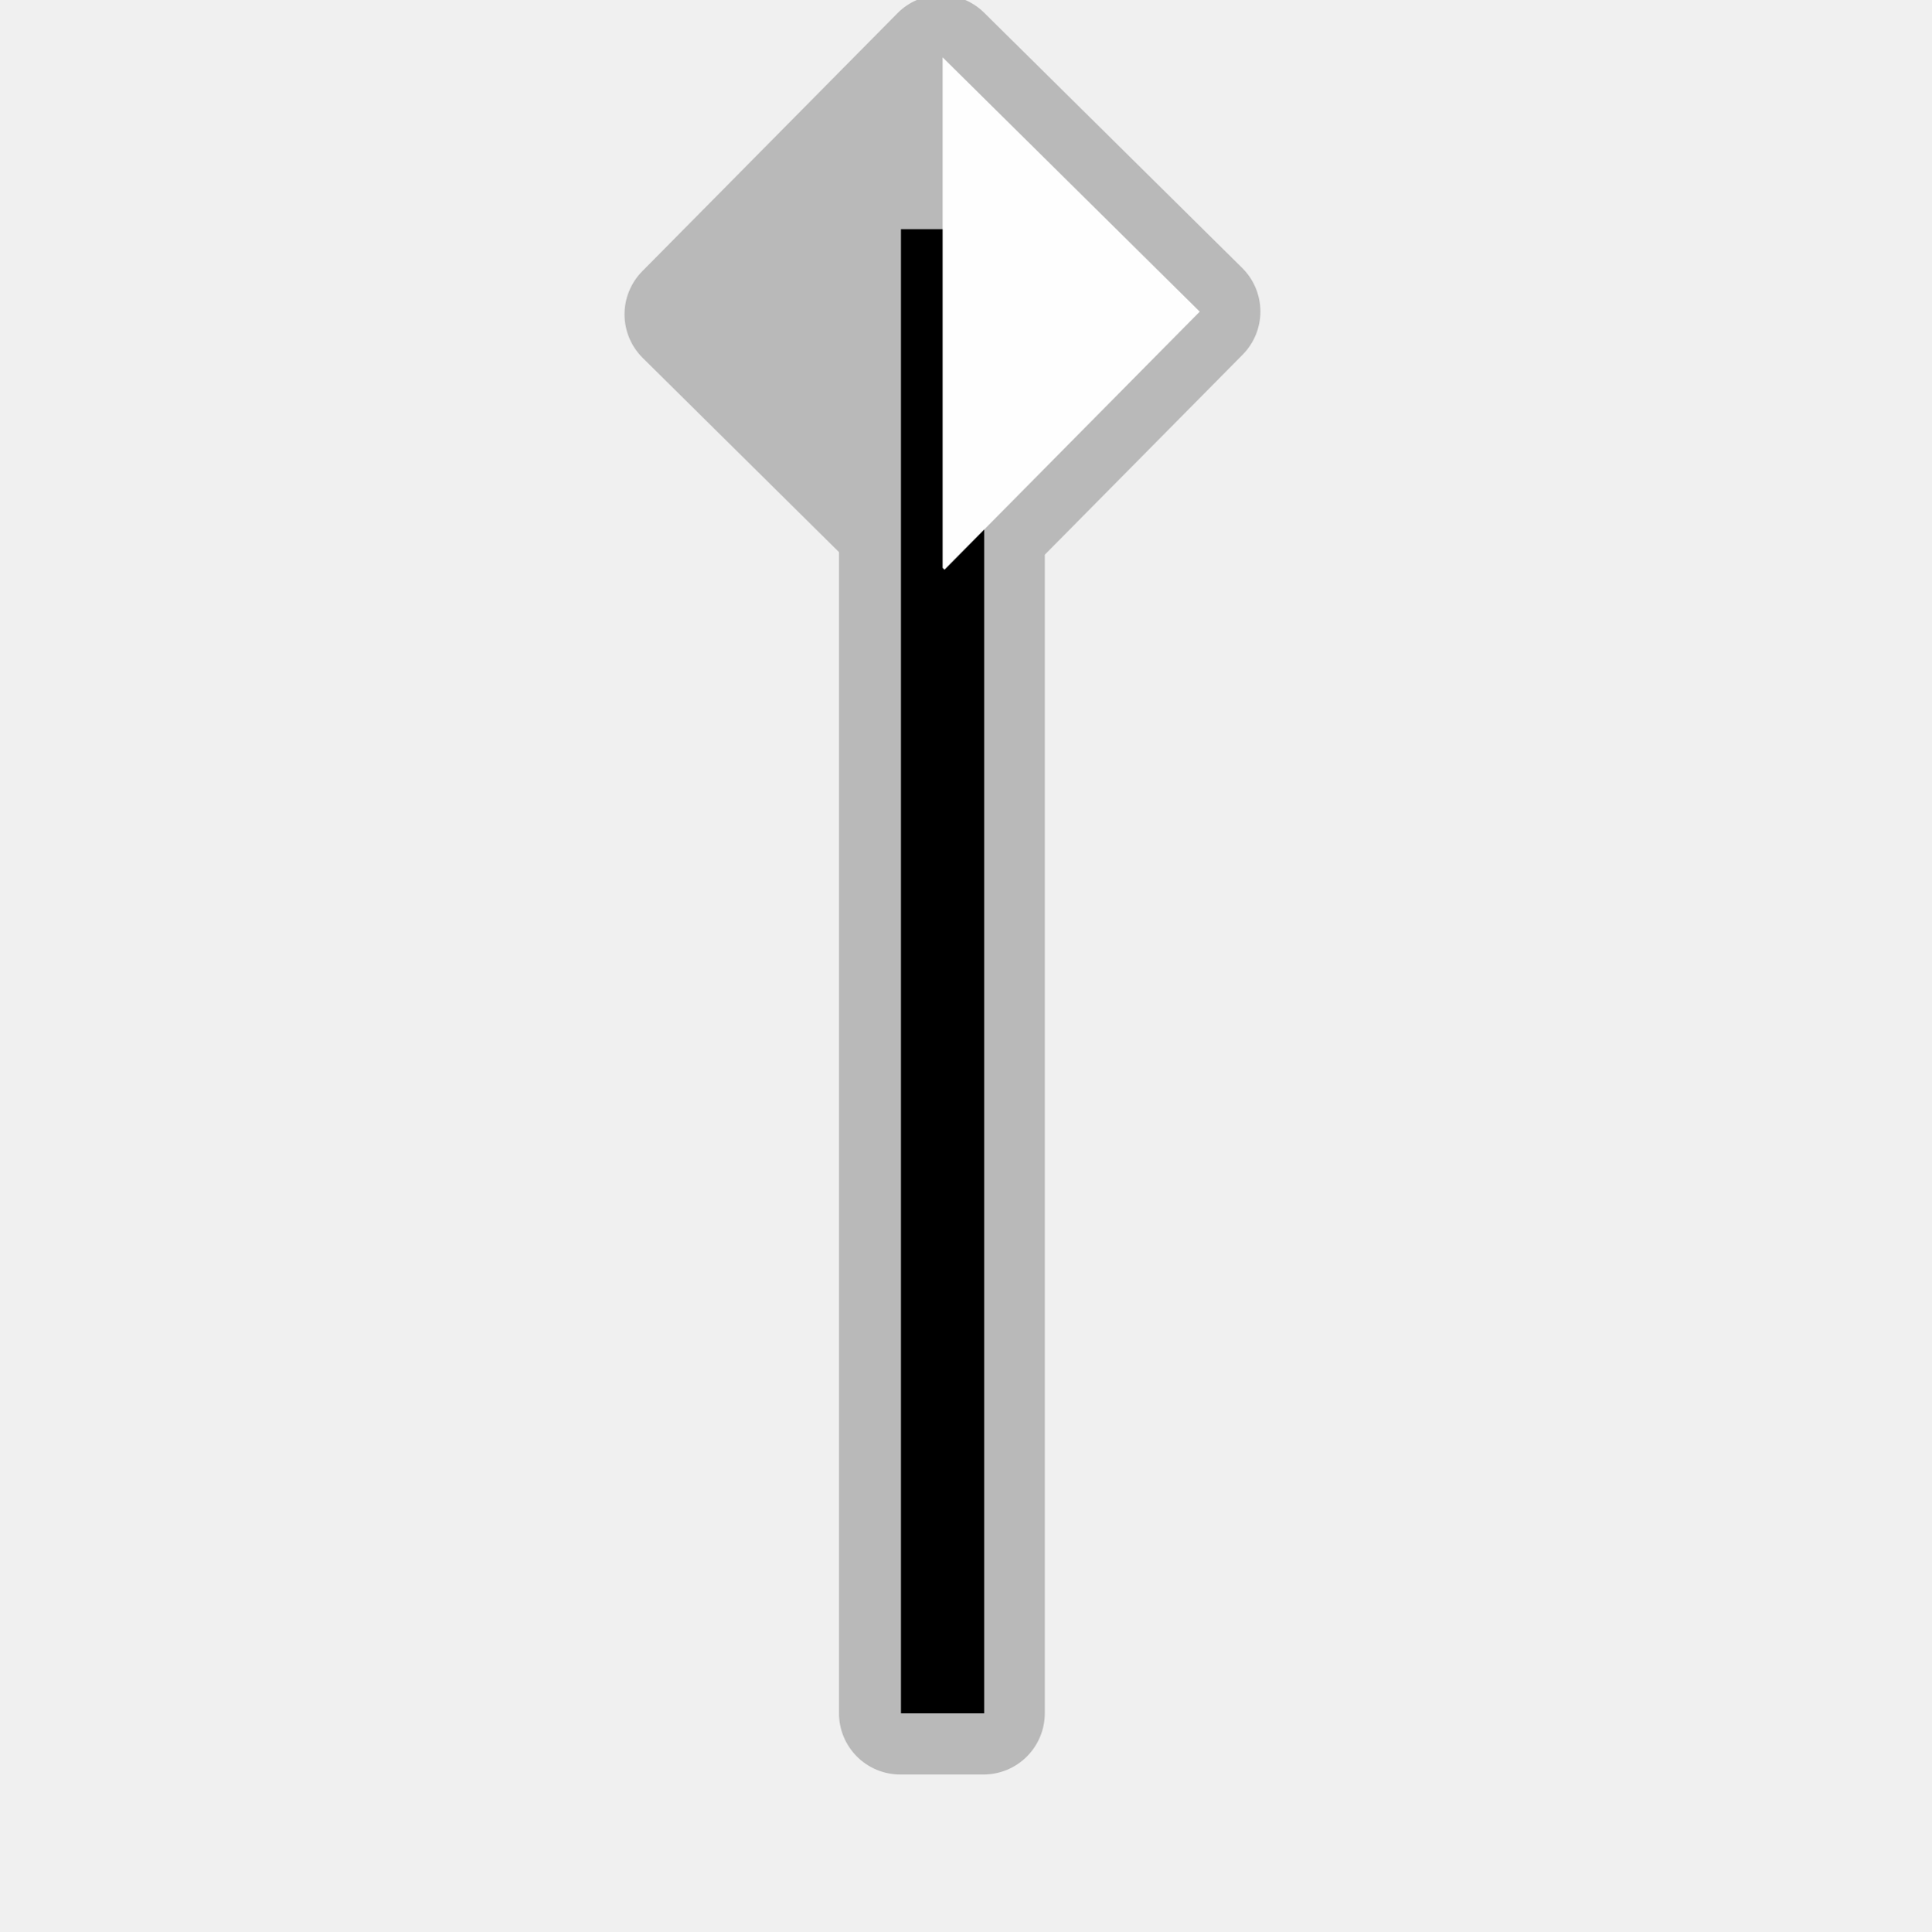
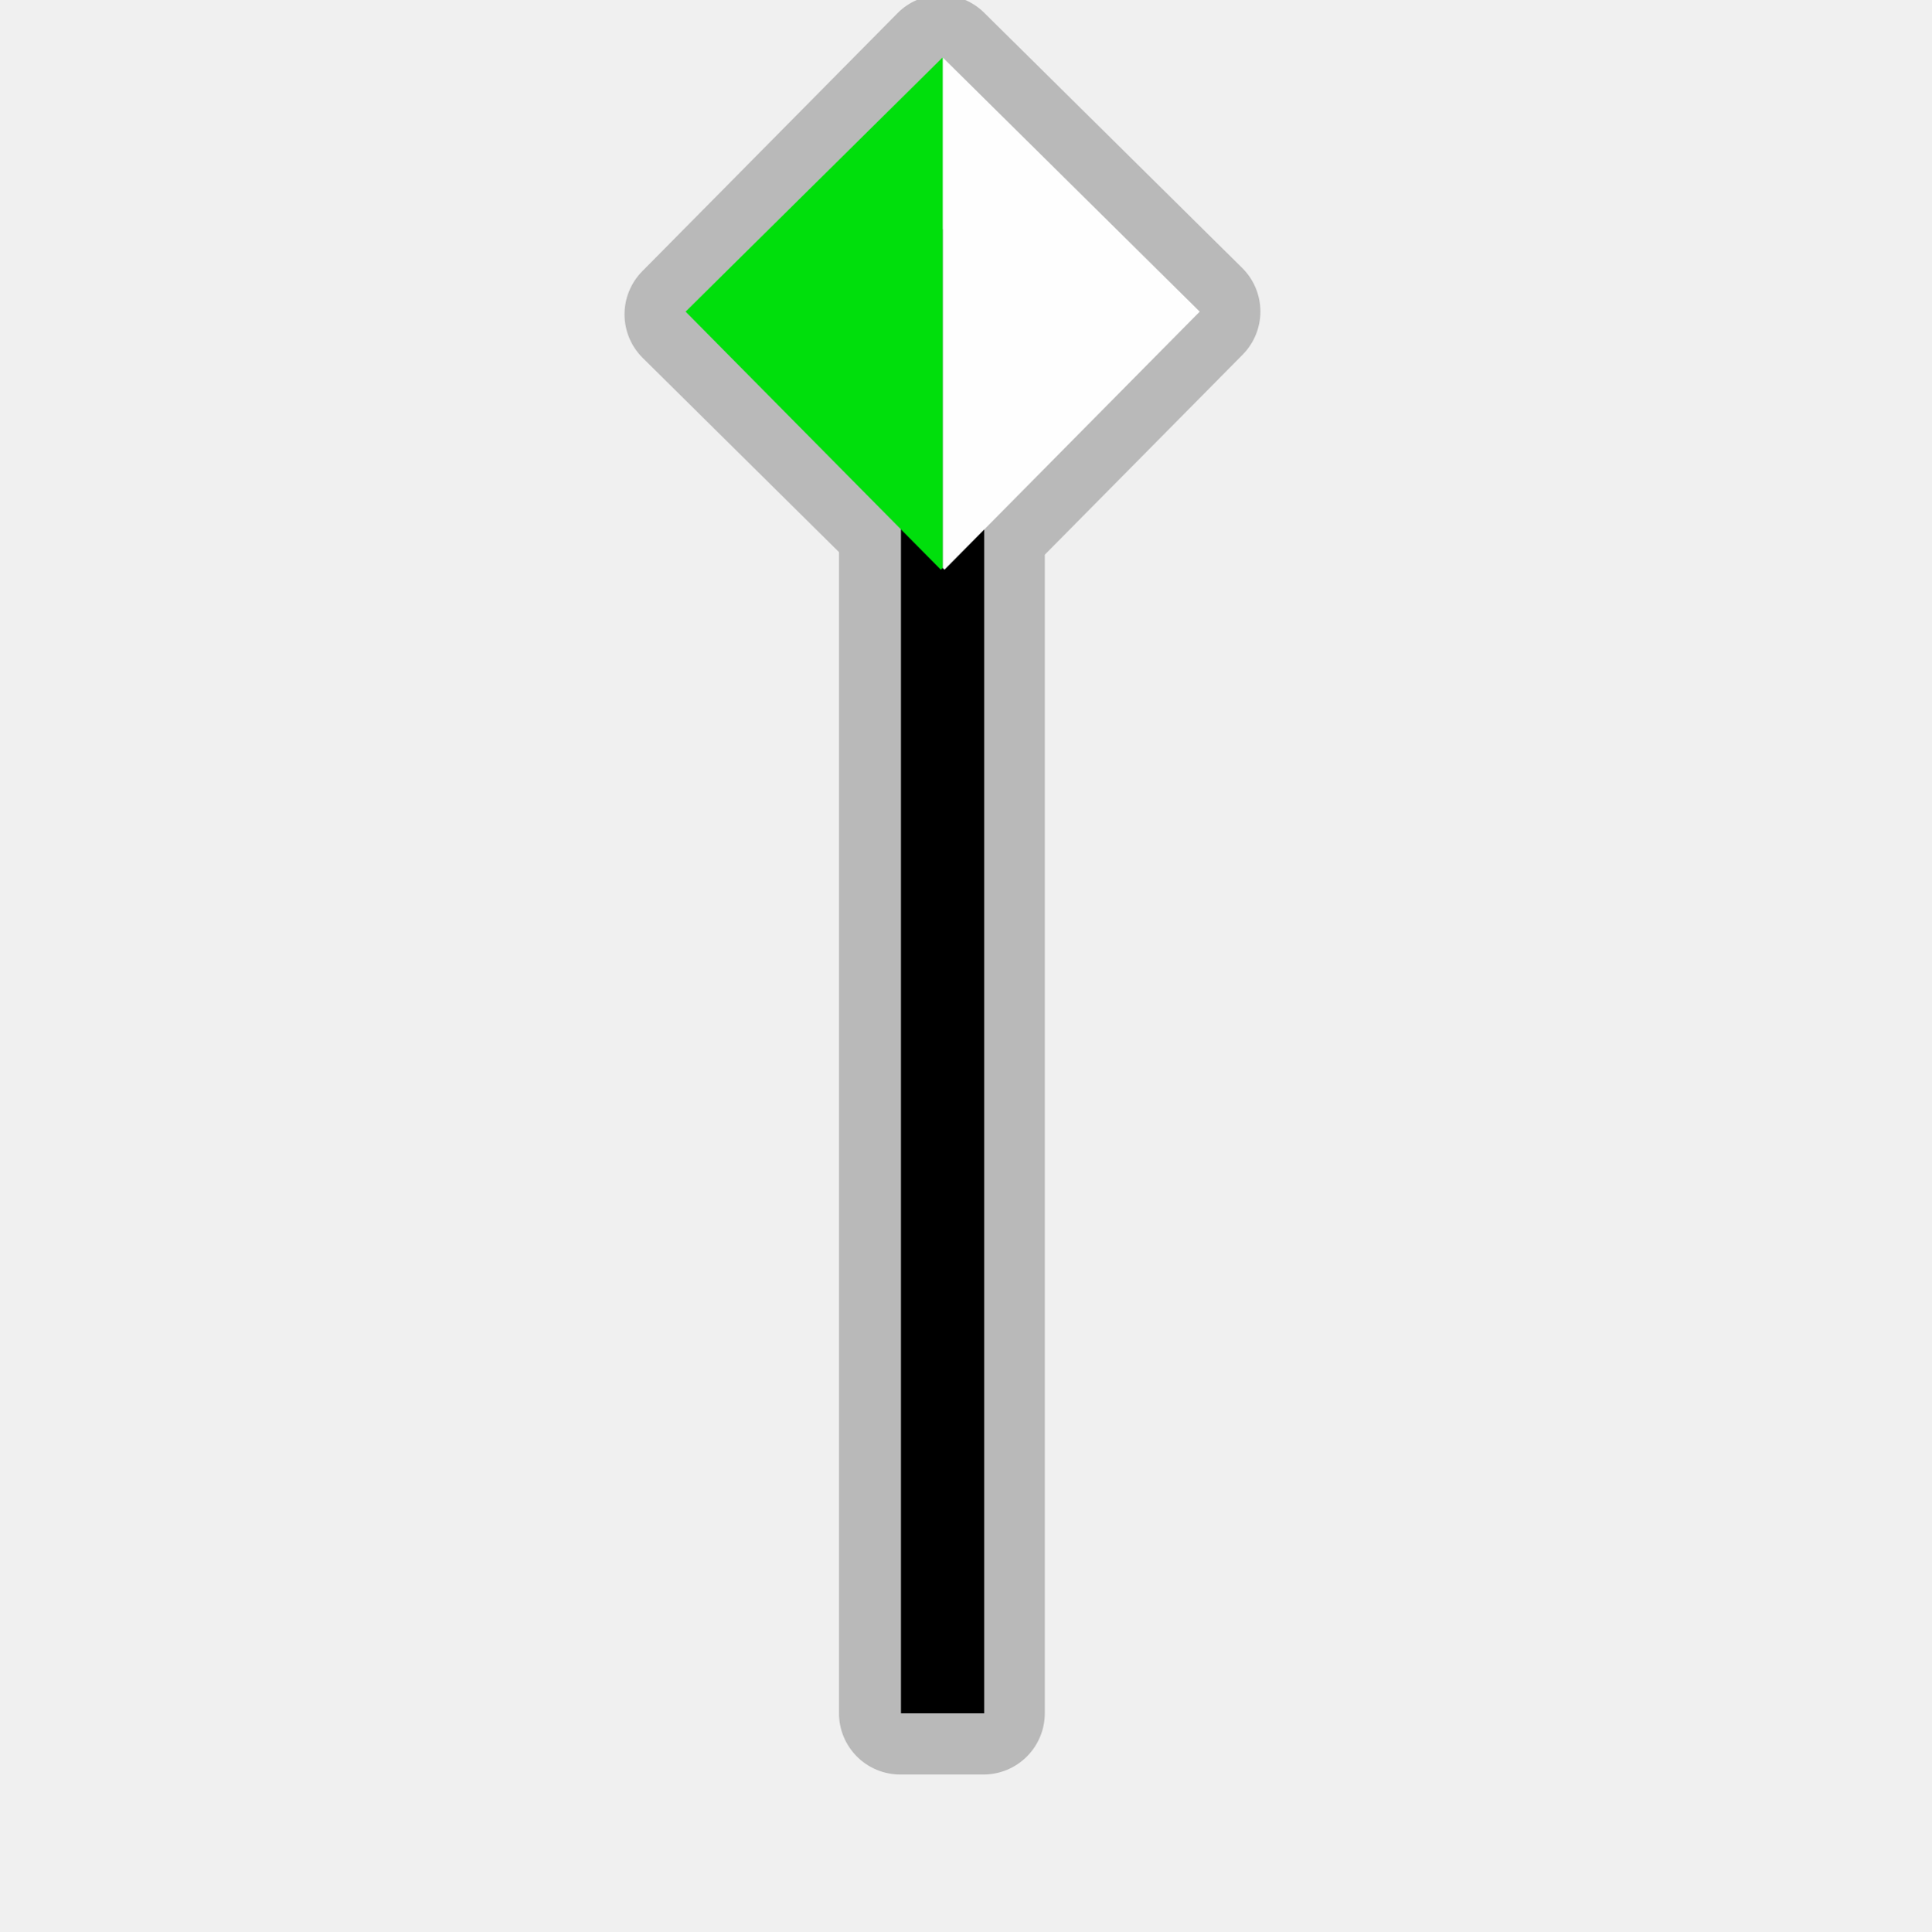
- <svg xmlns="http://www.w3.org/2000/svg" width="580" height="580" viewBox="0 0 580 580" fill="none">
-   <g clip-path="url(#clip0)">
-     <path opacity="0.552" d="M282.25 -1.5C277.46 -1.402 272.898 0.56 269.531 3.969L192.875 81.469C191.176 83.188 189.832 85.225 188.921 87.464C188.009 89.703 187.547 92.099 187.562 94.517C187.576 96.934 188.067 99.325 189.005 101.552C189.944 103.78 191.312 105.801 193.031 107.5L251.969 165.812V514.531C251.969 519.413 253.908 524.094 257.36 527.546C260.812 530.998 265.494 532.937 270.375 532.937H295.375C300.257 532.937 304.938 530.998 308.39 527.546C311.842 524.094 313.781 519.413 313.781 514.531V166.594L373.219 106.5C374.918 104.78 376.262 102.743 377.173 100.504C378.085 98.266 378.547 95.869 378.532 93.452C378.518 91.035 378.027 88.644 377.089 86.416C376.15 84.189 374.782 82.168 373.063 80.469L295.563 3.812C293.812 2.082 291.731 0.72 289.445 -0.193C287.158 -1.105 284.712 -1.55 282.25 -1.5V-1.5Z" fill="#8D8D8D" />
-     <path d="M283.088 514.562V68.822" stroke="black" stroke-width="25" />
-     <path d="M283.094 17.219V170.531L283.656 171.094L360.312 93.594L283.094 17.219Z" fill="#FEFEFE" />
-   </g>
+ <svg xmlns="http://www.w3.org/2000/svg" width="580" height="580" fill="none" version="1.1" viewBox="0 0 580 580">
+   <path d="m282.25-1.5c-4.79 0.098-9.352 2.06-12.719 5.469l-76.656 77.5c-1.699 1.72-3.043 3.757-3.954 5.996-0.912 2.239-1.374 4.635-1.359 7.052 0.014 2.417 0.505 4.808 1.443 7.035 0.939 2.228 2.307 4.249 4.026 5.948l58.938 58.312v348.72c0 4.882 1.939 9.563 5.391 13.015s8.134 5.391 13.015 5.391h25c4.882 0 9.563-1.939 13.015-5.391s5.391-8.133 5.391-13.015v-347.94l59.438-60.094c1.699-1.72 3.043-3.757 3.954-5.996 0.912-2.239 1.374-4.635 1.359-7.052-0.014-2.417-0.505-4.808-1.443-7.036-0.939-2.228-2.307-4.249-4.026-5.948l-77.5-76.656c-1.751-1.731-3.832-3.093-6.118-4.005-2.287-0.913-4.733-1.357-7.195-1.307z" clip-path="url(#clipPath25196)" fill="#8d8d8d" opacity=".552" />
+   <path d="m283.09 514.56v-445.74" clip-path="url(#clipPath25190)" stroke="#000000" stroke-width="25" />
+   <path d="m283.09 17.219v153.31l0.562 0.563 76.656-77.5z" clip-path="url(#clipPath25184)" fill="#fefefe" />
+   <path transform="matrix(-1 0 0 1 566.21 0)" d="m283.09 17.219v153.31l0.562 0.563 76.656-77.5z" clip-path="url(#clipPath25184-3)" fill="#00df0c" stop-color="#000000" style="-inkscape-stroke:none;font-variation-settings:normal" />
  <defs>
-     <clipPath id="clip0">
-       <path d="M0 0H580V580H0V0Z" fill="white" />
+     <clipPath id="clipPath25184">
+       <path d="m0 0h580v580h-580z" fill="#ffffff" />
+     </clipPath>
+     <clipPath id="clipPath25190">
+       <path d="m0 0h580v580h-580z" fill="#ffffff" />
+     </clipPath>
+     <clipPath id="clipPath25196">
+       <path d="m0 0h580v580h-580z" fill="#ffffff" />
+     </clipPath>
+     <clipPath id="clipPath25184-3">
+       <path d="m0 0h580v580h-580z" fill="#ffffff" />
    </clipPath>
  </defs>
</svg>
